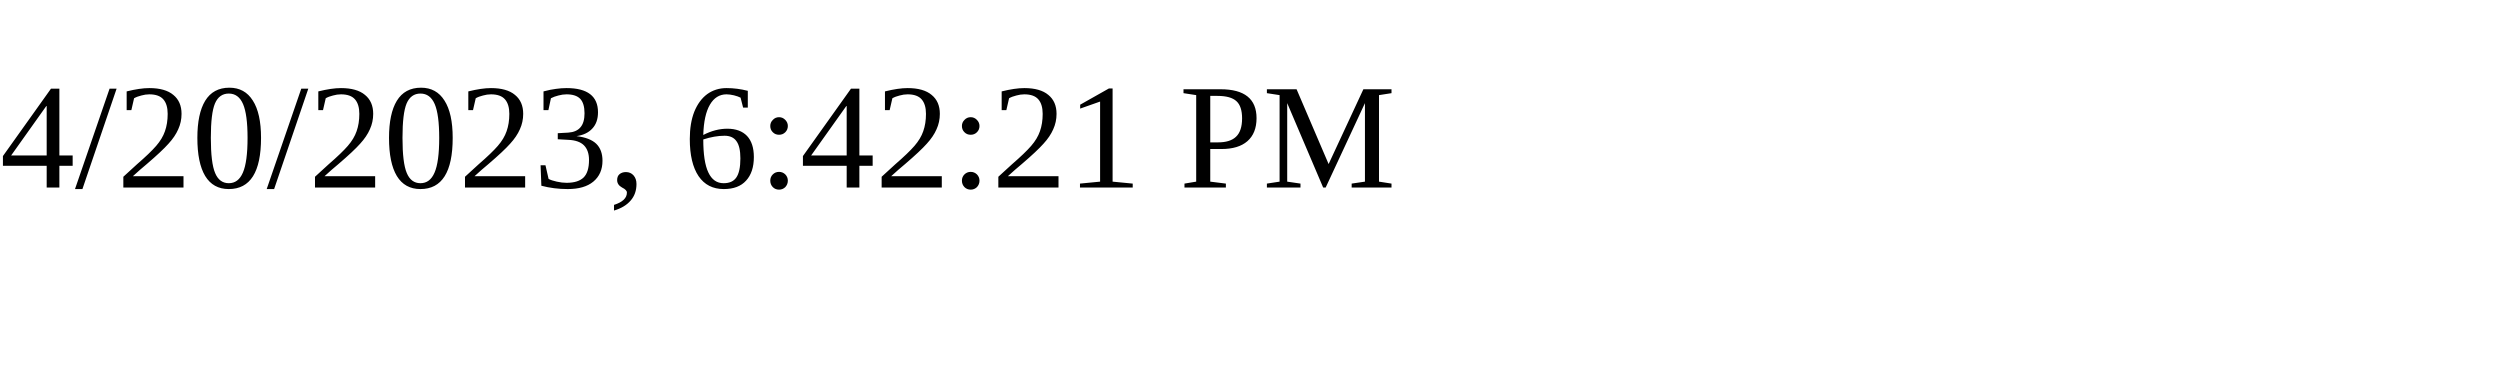
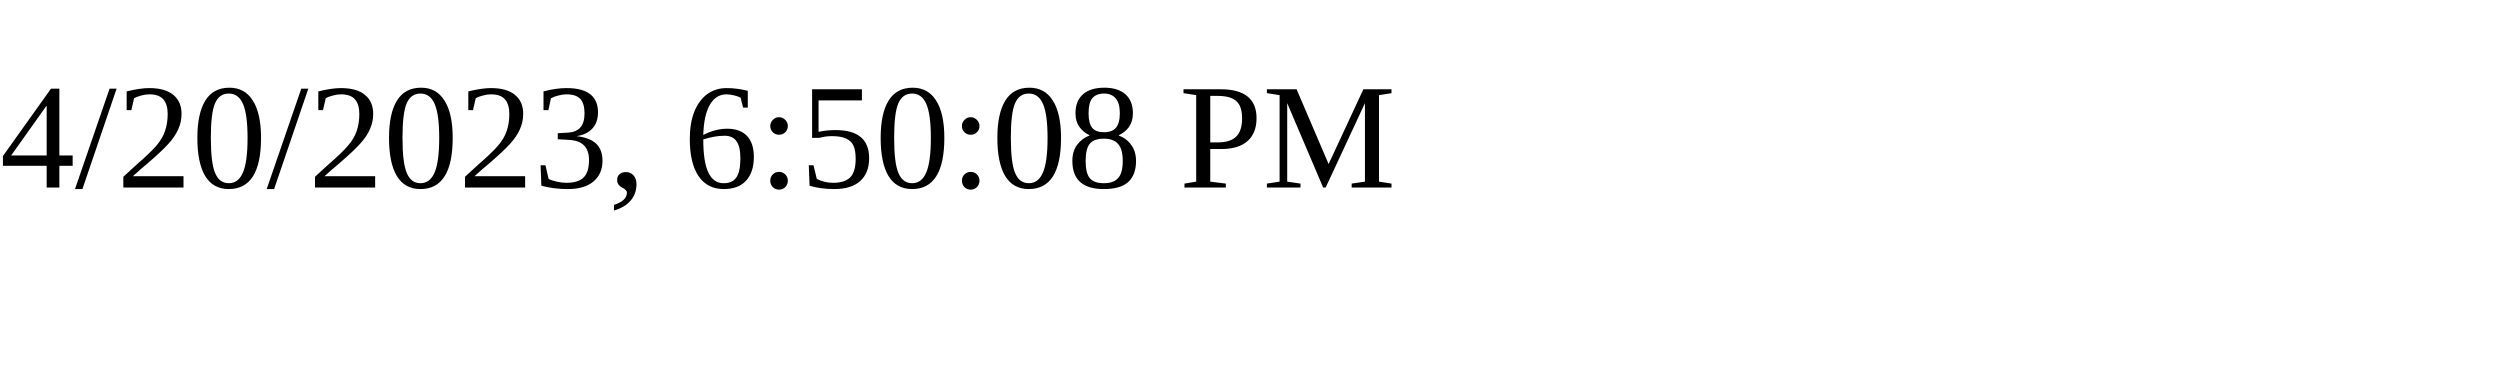
<svg xmlns="http://www.w3.org/2000/svg" height="30" width="200">
-   <text x="0" y="15">4/20/2023, 6:42:21 PM</text>
+   <text x="0" y="15">4/20/2023, 6:50:08 PM</text>
</svg>
